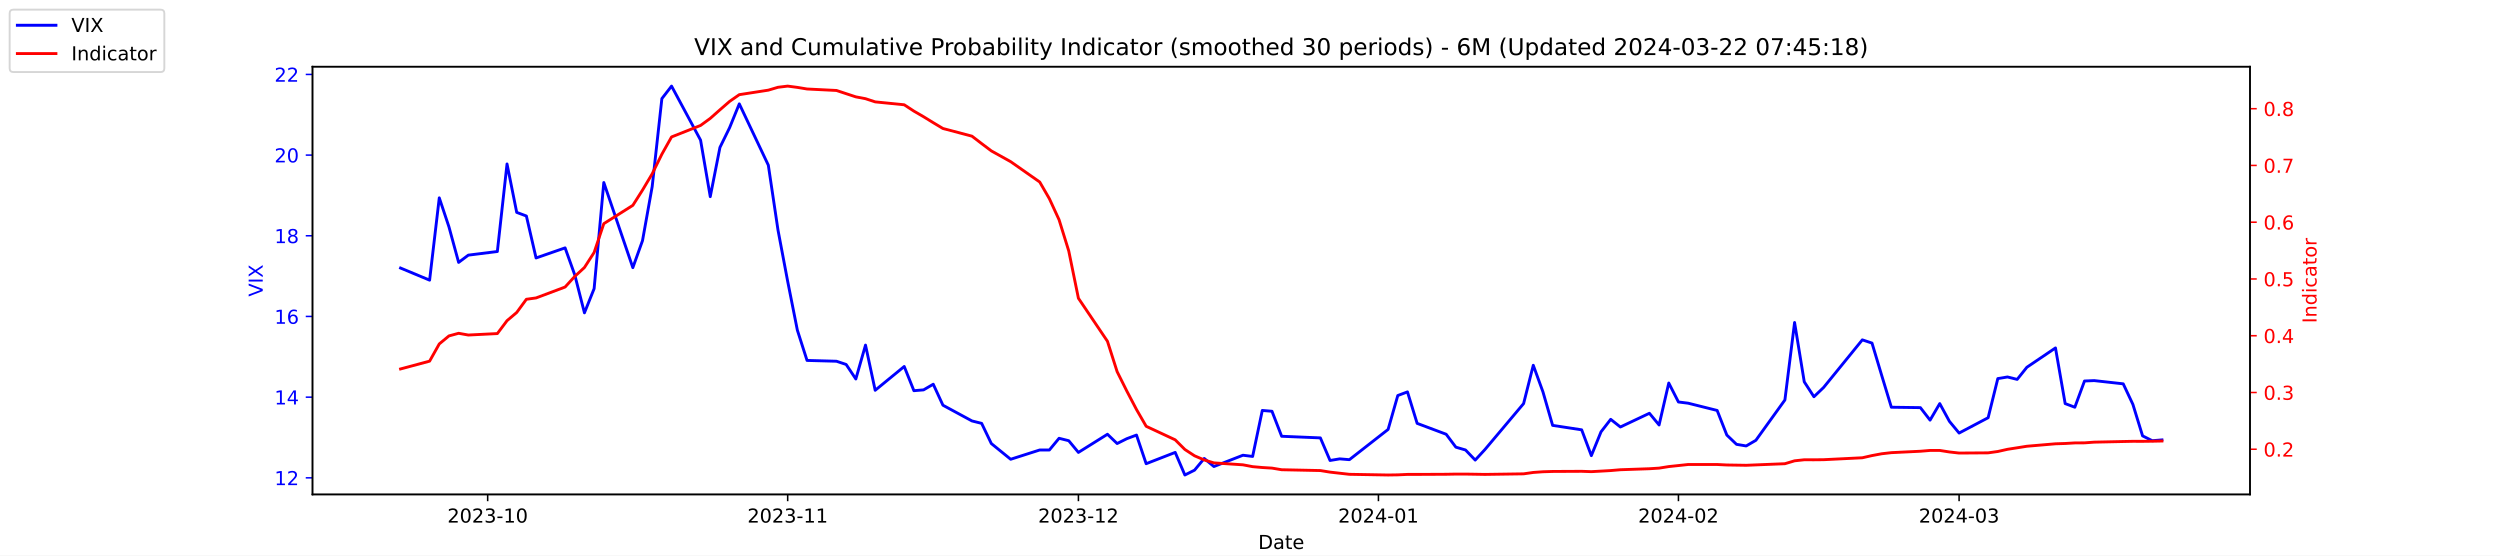
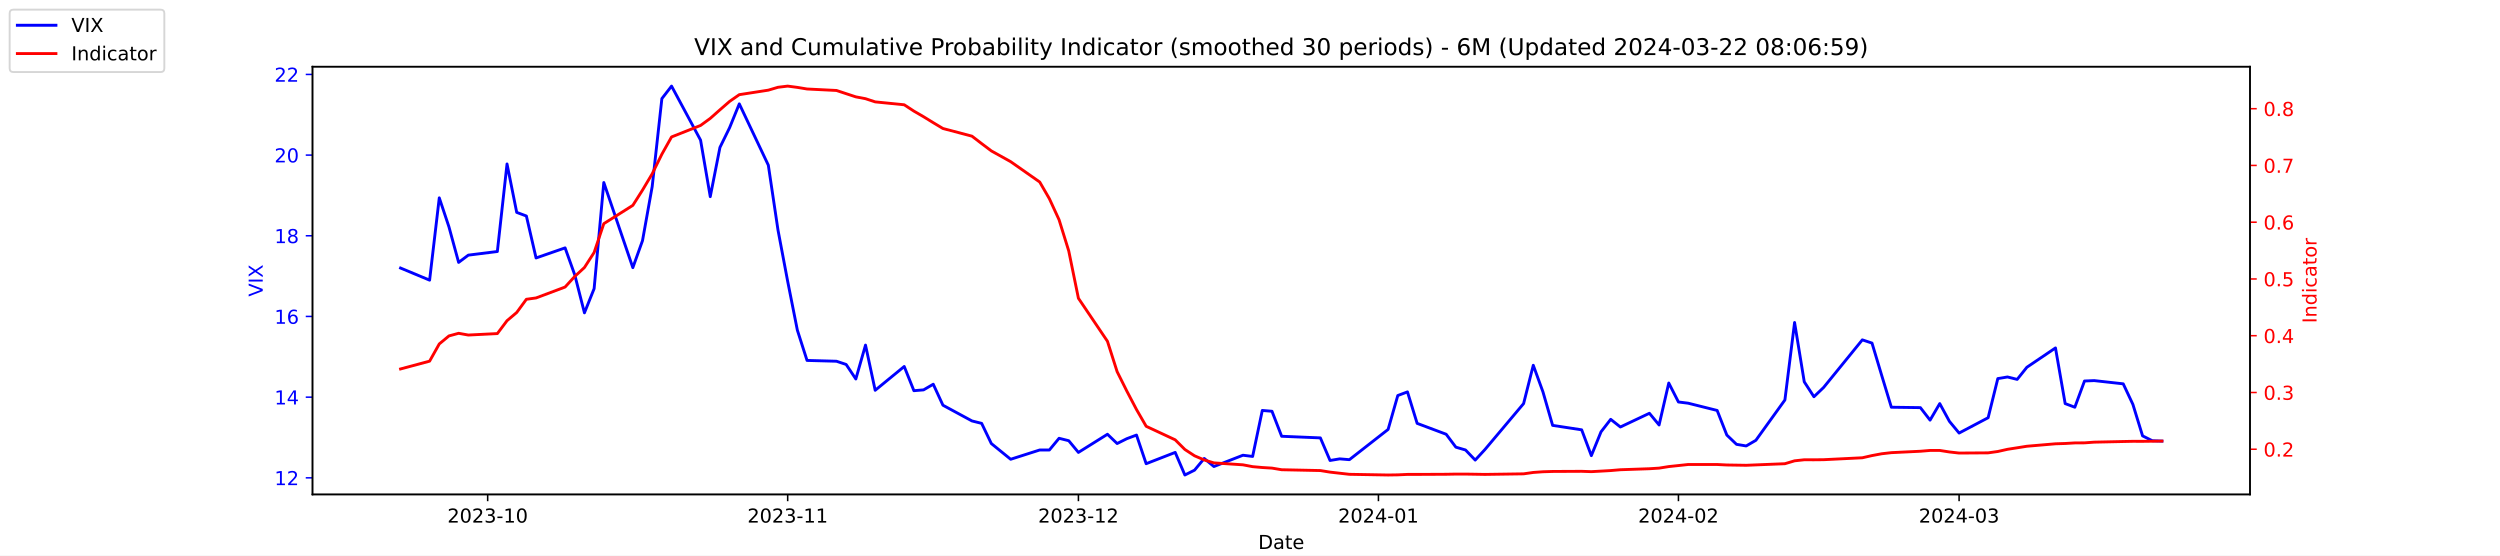
<svg xmlns="http://www.w3.org/2000/svg" xmlns:xlink="http://www.w3.org/1999/xlink" width="1296pt" height="288pt" viewBox="0 0 1296 288" version="1.1">
  <defs>
    <style type="text/css">*{stroke-linejoin: round; stroke-linecap: butt}</style>
  </defs>
  <g id="figure_1">
    <g id="patch_1">
      <path d="M 0 288  L 1296 288  L 1296 0  L 0 0  z " style="fill: #ffffff" />
    </g>
    <g id="axes_1">
      <g id="patch_2">
        <path d="M 162 256.32  L 1166.4 256.32  L 1166.4 34.56  L 162 34.56  z " style="fill: #ffffff" />
      </g>
      <g id="matplotlib.axis_1">
        <g id="xtick_1">
          <g id="line2d_1">
            <defs>
-               <path id="m9fb1f1f521" d="M 0 0  L 0 3.5  " style="stroke: #000000; stroke-width: 0.8" />
+               <path id="m0ee0547102" d="M 0 0  L 0 3.5  " style="stroke: #000000; stroke-width: 0.8" />
            </defs>
            <g>
-               <use xlink:href="#m9fb1f1f521" x="252.807" y="256.32" style="stroke: #000000; stroke-width: 0.8" />
+               <use xlink:href="#m0ee0547102" x="252.807" y="256.32" style="stroke: #000000; stroke-width: 0.8" />
            </g>
          </g>
          <g id="text_1">
            <g transform="translate(231.916 270.9184) scale(0.1 -0.1)">
              <defs>
                <path id="DejaVuSans-32" d="M 1228 531  L 3431 531  L 3431 0  L 469 0  L 469 531  Q 828 903 1448 1529  Q 2069 2156 2228 2338  Q 2531 2678 2651 2914  Q 2772 3150 2772 3378  Q 2772 3750 2511 3984  Q 2250 4219 1831 4219  Q 1534 4219 1204 4116  Q 875 4013 500 3803  L 500 4441  Q 881 4594 1212 4672  Q 1544 4750 1819 4750  Q 2544 4750 2975 4387  Q 3406 4025 3406 3419  Q 3406 3131 3298 2873  Q 3191 2616 2906 2266  Q 2828 2175 2409 1742  Q 1991 1309 1228 531  z " transform="scale(0.015625)" />
                <path id="DejaVuSans-30" d="M 2034 4250  Q 1547 4250 1301 3770  Q 1056 3291 1056 2328  Q 1056 1369 1301 889  Q 1547 409 2034 409  Q 2525 409 2770 889  Q 3016 1369 3016 2328  Q 3016 3291 2770 3770  Q 2525 4250 2034 4250  z M 2034 4750  Q 2819 4750 3233 4129  Q 3647 3509 3647 2328  Q 3647 1150 3233 529  Q 2819 -91 2034 -91  Q 1250 -91 836 529  Q 422 1150 422 2328  Q 422 3509 836 4129  Q 1250 4750 2034 4750  z " transform="scale(0.015625)" />
                <path id="DejaVuSans-33" d="M 2597 2516  Q 3050 2419 3304 2112  Q 3559 1806 3559 1356  Q 3559 666 3084 287  Q 2609 -91 1734 -91  Q 1441 -91 1130 -33  Q 819 25 488 141  L 488 750  Q 750 597 1062 519  Q 1375 441 1716 441  Q 2309 441 2620 675  Q 2931 909 2931 1356  Q 2931 1769 2642 2001  Q 2353 2234 1838 2234  L 1294 2234  L 1294 2753  L 1863 2753  Q 2328 2753 2575 2939  Q 2822 3125 2822 3475  Q 2822 3834 2567 4026  Q 2313 4219 1838 4219  Q 1578 4219 1281 4162  Q 984 4106 628 3988  L 628 4550  Q 988 4650 1302 4700  Q 1616 4750 1894 4750  Q 2613 4750 3031 4423  Q 3450 4097 3450 3541  Q 3450 3153 3228 2886  Q 3006 2619 2597 2516  z " transform="scale(0.015625)" />
                <path id="DejaVuSans-2d" d="M 313 2009  L 1997 2009  L 1997 1497  L 313 1497  L 313 2009  z " transform="scale(0.015625)" />
                <path id="DejaVuSans-31" d="M 794 531  L 1825 531  L 1825 4091  L 703 3866  L 703 4441  L 1819 4666  L 2450 4666  L 2450 531  L 3481 531  L 3481 0  L 794 0  L 794 531  z " transform="scale(0.015625)" />
              </defs>
              <use xlink:href="#DejaVuSans-32" />
              <use xlink:href="#DejaVuSans-30" x="63.623" />
              <use xlink:href="#DejaVuSans-32" x="127.246" />
              <use xlink:href="#DejaVuSans-33" x="190.869" />
              <use xlink:href="#DejaVuSans-2d" x="254.492" />
              <use xlink:href="#DejaVuSans-31" x="290.576" />
              <use xlink:href="#DejaVuSans-30" x="354.199" />
            </g>
          </g>
        </g>
        <g id="xtick_2">
          <g id="line2d_2">
            <g>
-               <use xlink:href="#m9fb1f1f521" x="408.334" y="256.32" style="stroke: #000000; stroke-width: 0.8" />
+               <use xlink:href="#m0ee0547102" x="408.334" y="256.32" style="stroke: #000000; stroke-width: 0.8" />
            </g>
          </g>
          <g id="text_2">
            <g transform="translate(387.4425 270.9184) scale(0.1 -0.1)">
              <use xlink:href="#DejaVuSans-32" />
              <use xlink:href="#DejaVuSans-30" x="63.623" />
              <use xlink:href="#DejaVuSans-32" x="127.246" />
              <use xlink:href="#DejaVuSans-33" x="190.869" />
              <use xlink:href="#DejaVuSans-2d" x="254.492" />
              <use xlink:href="#DejaVuSans-31" x="290.576" />
              <use xlink:href="#DejaVuSans-31" x="354.199" />
            </g>
          </g>
        </g>
        <g id="xtick_3">
          <g id="line2d_3">
            <g>
-               <use xlink:href="#m9fb1f1f521" x="559.052" y="256.32" style="stroke: #000000; stroke-width: 0.8" />
+               <use xlink:href="#m0ee0547102" x="559.052" y="256.32" style="stroke: #000000; stroke-width: 0.8" />
            </g>
          </g>
          <g id="text_3">
            <g transform="translate(538.161 270.9184) scale(0.1 -0.1)">
              <use xlink:href="#DejaVuSans-32" />
              <use xlink:href="#DejaVuSans-30" x="63.623" />
              <use xlink:href="#DejaVuSans-32" x="127.246" />
              <use xlink:href="#DejaVuSans-33" x="190.869" />
              <use xlink:href="#DejaVuSans-2d" x="254.492" />
              <use xlink:href="#DejaVuSans-31" x="290.576" />
              <use xlink:href="#DejaVuSans-32" x="354.199" />
            </g>
          </g>
        </g>
        <g id="xtick_4">
          <g id="line2d_4">
            <g>
-               <use xlink:href="#m9fb1f1f521" x="714.579" y="256.32" style="stroke: #000000; stroke-width: 0.8" />
+               <use xlink:href="#m0ee0547102" x="714.579" y="256.32" style="stroke: #000000; stroke-width: 0.8" />
            </g>
          </g>
          <g id="text_4">
            <g transform="translate(693.6875 270.9184) scale(0.1 -0.1)">
              <defs>
                <path id="DejaVuSans-34" d="M 2419 4116  L 825 1625  L 2419 1625  L 2419 4116  z M 2253 4666  L 3047 4666  L 3047 1625  L 3713 1625  L 3713 1100  L 3047 1100  L 3047 0  L 2419 0  L 2419 1100  L 313 1100  L 313 1709  L 2253 4666  z " transform="scale(0.015625)" />
              </defs>
              <use xlink:href="#DejaVuSans-32" />
              <use xlink:href="#DejaVuSans-30" x="63.623" />
              <use xlink:href="#DejaVuSans-32" x="127.246" />
              <use xlink:href="#DejaVuSans-34" x="190.869" />
              <use xlink:href="#DejaVuSans-2d" x="254.492" />
              <use xlink:href="#DejaVuSans-30" x="290.576" />
              <use xlink:href="#DejaVuSans-31" x="354.199" />
            </g>
          </g>
        </g>
        <g id="xtick_5">
          <g id="line2d_5">
            <g>
-               <use xlink:href="#m9fb1f1f521" x="870.105" y="256.32" style="stroke: #000000; stroke-width: 0.8" />
+               <use xlink:href="#m0ee0547102" x="870.105" y="256.32" style="stroke: #000000; stroke-width: 0.8" />
            </g>
          </g>
          <g id="text_5">
            <g transform="translate(849.2139 270.9184) scale(0.1 -0.1)">
              <use xlink:href="#DejaVuSans-32" />
              <use xlink:href="#DejaVuSans-30" x="63.623" />
              <use xlink:href="#DejaVuSans-32" x="127.246" />
              <use xlink:href="#DejaVuSans-34" x="190.869" />
              <use xlink:href="#DejaVuSans-2d" x="254.492" />
              <use xlink:href="#DejaVuSans-30" x="290.576" />
              <use xlink:href="#DejaVuSans-32" x="354.199" />
            </g>
          </g>
        </g>
        <g id="xtick_6">
          <g id="line2d_6">
            <g>
-               <use xlink:href="#m9fb1f1f521" x="1015.598" y="256.32" style="stroke: #000000; stroke-width: 0.8" />
+               <use xlink:href="#m0ee0547102" x="1015.598" y="256.32" style="stroke: #000000; stroke-width: 0.8" />
            </g>
          </g>
          <g id="text_6">
            <g transform="translate(994.7064 270.9184) scale(0.1 -0.1)">
              <use xlink:href="#DejaVuSans-32" />
              <use xlink:href="#DejaVuSans-30" x="63.623" />
              <use xlink:href="#DejaVuSans-32" x="127.246" />
              <use xlink:href="#DejaVuSans-34" x="190.869" />
              <use xlink:href="#DejaVuSans-2d" x="254.492" />
              <use xlink:href="#DejaVuSans-30" x="290.576" />
              <use xlink:href="#DejaVuSans-33" x="354.199" />
            </g>
          </g>
        </g>
        <g id="text_7">
          <g transform="translate(652.2492 284.5966) scale(0.1 -0.1)">
            <defs>
              <path id="DejaVuSans-44" d="M 1259 4147  L 1259 519  L 2022 519  Q 2988 519 3436 956  Q 3884 1394 3884 2338  Q 3884 3275 3436 3711  Q 2988 4147 2022 4147  L 1259 4147  z M 628 4666  L 1925 4666  Q 3281 4666 3915 4102  Q 4550 3538 4550 2338  Q 4550 1131 3912 565  Q 3275 0 1925 0  L 628 0  L 628 4666  z " transform="scale(0.015625)" />
              <path id="DejaVuSans-61" d="M 2194 1759  Q 1497 1759 1228 1600  Q 959 1441 959 1056  Q 959 750 1161 570  Q 1363 391 1709 391  Q 2188 391 2477 730  Q 2766 1069 2766 1631  L 2766 1759  L 2194 1759  z M 3341 1997  L 3341 0  L 2766 0  L 2766 531  Q 2569 213 2275 61  Q 1981 -91 1556 -91  Q 1019 -91 701 211  Q 384 513 384 1019  Q 384 1609 779 1909  Q 1175 2209 1959 2209  L 2766 2209  L 2766 2266  Q 2766 2663 2505 2880  Q 2244 3097 1772 3097  Q 1472 3097 1187 3025  Q 903 2953 641 2809  L 641 3341  Q 956 3463 1253 3523  Q 1550 3584 1831 3584  Q 2591 3584 2966 3190  Q 3341 2797 3341 1997  z " transform="scale(0.015625)" />
              <path id="DejaVuSans-74" d="M 1172 4494  L 1172 3500  L 2356 3500  L 2356 3053  L 1172 3053  L 1172 1153  Q 1172 725 1289 603  Q 1406 481 1766 481  L 2356 481  L 2356 0  L 1766 0  Q 1100 0 847 248  Q 594 497 594 1153  L 594 3053  L 172 3053  L 172 3500  L 594 3500  L 594 4494  L 1172 4494  z " transform="scale(0.015625)" />
              <path id="DejaVuSans-65" d="M 3597 1894  L 3597 1613  L 953 1613  Q 991 1019 1311 708  Q 1631 397 2203 397  Q 2534 397 2845 478  Q 3156 559 3463 722  L 3463 178  Q 3153 47 2828 -22  Q 2503 -91 2169 -91  Q 1331 -91 842 396  Q 353 884 353 1716  Q 353 2575 817 3079  Q 1281 3584 2069 3584  Q 2775 3584 3186 3129  Q 3597 2675 3597 1894  z M 3022 2063  Q 3016 2534 2758 2815  Q 2500 3097 2075 3097  Q 1594 3097 1305 2825  Q 1016 2553 972 2059  L 3022 2063  z " transform="scale(0.015625)" />
            </defs>
            <use xlink:href="#DejaVuSans-44" />
            <use xlink:href="#DejaVuSans-61" x="77.002" />
            <use xlink:href="#DejaVuSans-74" x="138.281" />
            <use xlink:href="#DejaVuSans-65" x="177.49" />
          </g>
        </g>
      </g>
      <g id="matplotlib.axis_2">
        <g id="ytick_1">
          <g id="line2d_7">
            <defs>
-               <path id="m271ac08b68" d="M 0 0  L -3.5 0  " style="stroke: #0000ff; stroke-width: 0.8" />
+               <path id="m7d3b446771" d="M 0 0  L -3.5 0  " style="stroke: #0000ff; stroke-width: 0.8" />
            </defs>
            <g>
-               <use xlink:href="#m271ac08b68" x="162" y="247.704" style="fill: #0000ff; stroke: #0000ff; stroke-width: 0.8" />
+               <use xlink:href="#m7d3b446771" x="162" y="247.704" style="fill: #0000ff; stroke: #0000ff; stroke-width: 0.8" />
            </g>
          </g>
          <g id="text_8">
            <g style="fill: #0000ff" transform="translate(142.275 251.5031) scale(0.1 -0.1)">
              <use xlink:href="#DejaVuSans-31" />
              <use xlink:href="#DejaVuSans-32" x="63.623" />
            </g>
          </g>
        </g>
        <g id="ytick_2">
          <g id="line2d_8">
            <g>
-               <use xlink:href="#m271ac08b68" x="162" y="205.878" style="fill: #0000ff; stroke: #0000ff; stroke-width: 0.8" />
+               <use xlink:href="#m7d3b446771" x="162" y="205.878" style="fill: #0000ff; stroke: #0000ff; stroke-width: 0.8" />
            </g>
          </g>
          <g id="text_9">
            <g style="fill: #0000ff" transform="translate(142.275 209.6774) scale(0.1 -0.1)">
              <use xlink:href="#DejaVuSans-31" />
              <use xlink:href="#DejaVuSans-34" x="63.623" />
            </g>
          </g>
        </g>
        <g id="ytick_3">
          <g id="line2d_9">
            <g>
-               <use xlink:href="#m271ac08b68" x="162" y="164.052" style="fill: #0000ff; stroke: #0000ff; stroke-width: 0.8" />
+               <use xlink:href="#m7d3b446771" x="162" y="164.052" style="fill: #0000ff; stroke: #0000ff; stroke-width: 0.8" />
            </g>
          </g>
          <g id="text_10">
            <g style="fill: #0000ff" transform="translate(142.275 167.8517) scale(0.1 -0.1)">
              <defs>
                <path id="DejaVuSans-36" d="M 2113 2584  Q 1688 2584 1439 2293  Q 1191 2003 1191 1497  Q 1191 994 1439 701  Q 1688 409 2113 409  Q 2538 409 2786 701  Q 3034 994 3034 1497  Q 3034 2003 2786 2293  Q 2538 2584 2113 2584  z M 3366 4563  L 3366 3988  Q 3128 4100 2886 4159  Q 2644 4219 2406 4219  Q 1781 4219 1451 3797  Q 1122 3375 1075 2522  Q 1259 2794 1537 2939  Q 1816 3084 2150 3084  Q 2853 3084 3261 2657  Q 3669 2231 3669 1497  Q 3669 778 3244 343  Q 2819 -91 2113 -91  Q 1303 -91 875 529  Q 447 1150 447 2328  Q 447 3434 972 4092  Q 1497 4750 2381 4750  Q 2619 4750 2861 4703  Q 3103 4656 3366 4563  z " transform="scale(0.015625)" />
              </defs>
              <use xlink:href="#DejaVuSans-31" />
              <use xlink:href="#DejaVuSans-36" x="63.623" />
            </g>
          </g>
        </g>
        <g id="ytick_4">
          <g id="line2d_10">
            <g>
-               <use xlink:href="#m271ac08b68" x="162" y="122.227" style="fill: #0000ff; stroke: #0000ff; stroke-width: 0.8" />
+               <use xlink:href="#m7d3b446771" x="162" y="122.227" style="fill: #0000ff; stroke: #0000ff; stroke-width: 0.8" />
            </g>
          </g>
          <g id="text_11">
            <g style="fill: #0000ff" transform="translate(142.275 126.0259) scale(0.1 -0.1)">
              <defs>
                <path id="DejaVuSans-38" d="M 2034 2216  Q 1584 2216 1326 1975  Q 1069 1734 1069 1313  Q 1069 891 1326 650  Q 1584 409 2034 409  Q 2484 409 2743 651  Q 3003 894 3003 1313  Q 3003 1734 2745 1975  Q 2488 2216 2034 2216  z M 1403 2484  Q 997 2584 770 2862  Q 544 3141 544 3541  Q 544 4100 942 4425  Q 1341 4750 2034 4750  Q 2731 4750 3128 4425  Q 3525 4100 3525 3541  Q 3525 3141 3298 2862  Q 3072 2584 2669 2484  Q 3125 2378 3379 2068  Q 3634 1759 3634 1313  Q 3634 634 3220 271  Q 2806 -91 2034 -91  Q 1263 -91 848 271  Q 434 634 434 1313  Q 434 1759 690 2068  Q 947 2378 1403 2484  z M 1172 3481  Q 1172 3119 1398 2916  Q 1625 2713 2034 2713  Q 2441 2713 2670 2916  Q 2900 3119 2900 3481  Q 2900 3844 2670 4047  Q 2441 4250 2034 4250  Q 1625 4250 1398 4047  Q 1172 3844 1172 3481  z " transform="scale(0.015625)" />
              </defs>
              <use xlink:href="#DejaVuSans-31" />
              <use xlink:href="#DejaVuSans-38" x="63.623" />
            </g>
          </g>
        </g>
        <g id="ytick_5">
          <g id="line2d_11">
            <g>
-               <use xlink:href="#m271ac08b68" x="162" y="80.401" style="fill: #0000ff; stroke: #0000ff; stroke-width: 0.8" />
+               <use xlink:href="#m7d3b446771" x="162" y="80.401" style="fill: #0000ff; stroke: #0000ff; stroke-width: 0.8" />
            </g>
          </g>
          <g id="text_12">
            <g style="fill: #0000ff" transform="translate(142.275 84.2002) scale(0.1 -0.1)">
              <use xlink:href="#DejaVuSans-32" />
              <use xlink:href="#DejaVuSans-30" x="63.623" />
            </g>
          </g>
        </g>
        <g id="ytick_6">
          <g id="line2d_12">
            <g>
-               <use xlink:href="#m271ac08b68" x="162" y="38.575" style="fill: #0000ff; stroke: #0000ff; stroke-width: 0.8" />
+               <use xlink:href="#m7d3b446771" x="162" y="38.575" style="fill: #0000ff; stroke: #0000ff; stroke-width: 0.8" />
            </g>
          </g>
          <g id="text_13">
            <g style="fill: #0000ff" transform="translate(142.275 42.37447) scale(0.1 -0.1)">
              <use xlink:href="#DejaVuSans-32" />
              <use xlink:href="#DejaVuSans-32" x="63.623" />
            </g>
          </g>
        </g>
        <g id="text_14">
          <g style="fill: #0000ff" transform="translate(136.1953 153.7603) rotate(-90) scale(0.1 -0.1)">
            <defs>
              <path id="DejaVuSans-56" d="M 1831 0  L 50 4666  L 709 4666  L 2188 738  L 3669 4666  L 4325 4666  L 2547 0  L 1831 0  z " transform="scale(0.015625)" />
              <path id="DejaVuSans-49" d="M 628 4666  L 1259 4666  L 1259 0  L 628 0  L 628 4666  z " transform="scale(0.015625)" />
              <path id="DejaVuSans-58" d="M 403 4666  L 1081 4666  L 2241 2931  L 3406 4666  L 4084 4666  L 2584 2425  L 4184 0  L 3506 0  L 2194 1984  L 872 0  L 191 0  L 1856 2491  L 403 4666  z " transform="scale(0.015625)" />
            </defs>
            <use xlink:href="#DejaVuSans-56" />
            <use xlink:href="#DejaVuSans-49" x="68.408" />
            <use xlink:href="#DejaVuSans-58" x="97.9" />
          </g>
        </g>
      </g>
      <g id="line2d_13">
-         <path d="M 207.655 138.957  L 222.705 145.231  L 227.722 102.569  L 232.739 117.626  L 237.756 136.029  L 242.773 132.265  L 257.824 130.383  L 262.841 85.002  L 267.858 110.097  L 272.875 111.979  L 277.892 133.729  L 292.943 128.501  L 297.96 142.512  L 302.977 162.17  L 307.994 149.623  L 313.011 94.622  L 328.062 138.748  L 333.079 124.736  L 338.096 96.713  L 343.113 51.123  L 348.13 44.64  L 363.181 72.663  L 368.198 101.941  L 373.215 76.428  L 378.232 66.18  L 383.249 53.842  L 398.3 85.629  L 403.317 119.299  L 408.334 145.858  L 413.351 171.163  L 418.368 186.847  L 433.628 187.266  L 438.645 188.939  L 443.662 196.467  L 448.679 178.901  L 453.696 202.323  L 468.747 189.984  L 473.764 202.532  L 478.781 202.114  L 483.798 199.186  L 488.815 210.061  L 503.866 218.217  L 508.883 219.472  L 513.9 229.928  L 523.934 238.084  L 538.984 233.274  L 544.001 233.274  L 549.018 227.209  L 554.035 228.464  L 559.052 234.529  L 574.103 225.118  L 579.12 229.928  L 584.137 227.418  L 589.154 225.536  L 594.171 240.384  L 609.222 234.529  L 614.239 246.24  L 619.256 243.73  L 624.273 237.666  L 629.29 241.848  L 644.341 235.993  L 649.358 236.62  L 654.375 212.779  L 659.392 213.198  L 664.409 226.164  L 684.477 227  L 689.494 238.711  L 694.511 237.875  L 699.528 238.293  L 719.596 222.608  L 724.613 205.042  L 729.63 203.159  L 734.647 219.472  L 749.698 225.118  L 754.715 231.81  L 759.732 233.274  L 764.749 238.502  L 769.766 233.065  L 789.834 209.224  L 794.851 189.357  L 799.868 203.159  L 804.885 220.517  L 819.936 222.818  L 824.952 236.202  L 829.969 223.863  L 834.986 217.38  L 840.003 221.354  L 855.054 214.243  L 860.071 220.308  L 865.088 198.559  L 870.105 208.388  L 875.122 209.015  L 890.173 212.779  L 895.19 225.536  L 900.207 230.346  L 905.224 231.183  L 910.241 228.255  L 925.292 207.342  L 930.309 167.189  L 935.326 197.931  L 940.343 205.669  L 945.36 200.859  L 965.428 176.182  L 970.445 177.855  L 975.462 194.585  L 980.479 211.106  L 995.53 211.316  L 1000.547 217.798  L 1005.564 209.224  L 1010.581 218.426  L 1015.598 224.491  L 1030.649 216.544  L 1035.666 196.258  L 1040.683 195.422  L 1045.7 196.677  L 1050.717 190.403  L 1065.559 180.364  L 1070.576 209.224  L 1075.593 211.106  L 1080.61 197.513  L 1085.627 197.304  L 1100.678 198.977  L 1105.695 209.642  L 1110.711 225.955  L 1115.728 228.464  L 1120.745 228.046  " clip-path="url(#p52d18268b1)" style="fill: none; stroke: #0000ff; stroke-width: 1.5; stroke-linecap: square" />
+         <path d="M 207.655 138.957  L 222.705 145.231  L 227.722 102.569  L 232.739 117.626  L 237.756 136.029  L 242.773 132.265  L 257.824 130.383  L 262.841 85.002  L 267.858 110.097  L 272.875 111.979  L 277.892 133.729  L 292.943 128.501  L 297.96 142.512  L 302.977 162.17  L 307.994 149.623  L 313.011 94.622  L 328.062 138.748  L 333.079 124.736  L 338.096 96.713  L 343.113 51.123  L 348.13 44.64  L 363.181 72.663  L 368.198 101.941  L 373.215 76.428  L 378.232 66.18  L 383.249 53.842  L 398.3 85.629  L 403.317 119.299  L 408.334 145.858  L 413.351 171.163  L 418.368 186.847  L 433.628 187.266  L 438.645 188.939  L 443.662 196.467  L 448.679 178.901  L 453.696 202.323  L 468.747 189.984  L 473.764 202.532  L 478.781 202.114  L 483.798 199.186  L 488.815 210.061  L 503.866 218.217  L 508.883 219.472  L 513.9 229.928  L 523.934 238.084  L 538.984 233.274  L 544.001 233.274  L 549.018 227.209  L 554.035 228.464  L 559.052 234.529  L 574.103 225.118  L 579.12 229.928  L 584.137 227.418  L 589.154 225.536  L 594.171 240.384  L 609.222 234.529  L 614.239 246.24  L 619.256 243.73  L 624.273 237.666  L 629.29 241.848  L 644.341 235.993  L 649.358 236.62  L 654.375 212.779  L 659.392 213.198  L 664.409 226.164  L 684.477 227  L 689.494 238.711  L 694.511 237.875  L 699.528 238.293  L 719.596 222.608  L 724.613 205.042  L 729.63 203.159  L 734.647 219.472  L 749.698 225.118  L 754.715 231.81  L 759.732 233.274  L 764.749 238.502  L 769.766 233.065  L 789.834 209.224  L 794.851 189.357  L 799.868 203.159  L 804.885 220.517  L 819.936 222.818  L 824.952 236.202  L 829.969 223.863  L 834.986 217.38  L 840.003 221.354  L 855.054 214.243  L 860.071 220.308  L 865.088 198.559  L 870.105 208.388  L 875.122 209.015  L 890.173 212.779  L 895.19 225.536  L 900.207 230.346  L 905.224 231.183  L 910.241 228.255  L 925.292 207.342  L 930.309 167.189  L 935.326 197.931  L 940.343 205.669  L 945.36 200.859  L 965.428 176.182  L 970.445 177.855  L 975.462 194.585  L 980.479 211.106  L 995.53 211.316  L 1000.547 217.798  L 1005.564 209.224  L 1010.581 218.426  L 1015.598 224.491  L 1030.649 216.544  L 1035.666 196.258  L 1040.683 195.422  L 1045.7 196.677  L 1050.717 190.403  L 1065.559 180.364  L 1070.576 209.224  L 1075.593 211.106  L 1080.61 197.513  L 1085.627 197.304  L 1100.678 198.977  L 1105.695 209.642  L 1110.711 225.955  L 1115.728 228.464  L 1120.745 228.673  " clip-path="url(#pa8b3d44fbc)" style="fill: none; stroke: #0000ff; stroke-width: 1.5; stroke-linecap: square" />
      </g>
      <g id="patch_3">
        <path d="M 162 256.32  L 162 34.56  " style="fill: none; stroke: #000000; stroke-width: 0.8; stroke-linejoin: miter; stroke-linecap: square" />
      </g>
      <g id="patch_4">
        <path d="M 1166.4 256.32  L 1166.4 34.56  " style="fill: none; stroke: #000000; stroke-width: 0.8; stroke-linejoin: miter; stroke-linecap: square" />
      </g>
      <g id="patch_5">
        <path d="M 162 256.32  L 1166.4 256.32  " style="fill: none; stroke: #000000; stroke-width: 0.8; stroke-linejoin: miter; stroke-linecap: square" />
      </g>
      <g id="patch_6">
        <path d="M 162 34.56  L 1166.4 34.56  " style="fill: none; stroke: #000000; stroke-width: 0.8; stroke-linejoin: miter; stroke-linecap: square" />
      </g>
    </g>
    <g id="axes_2">
      <g id="matplotlib.axis_3">
        <g id="ytick_7">
          <g id="line2d_14">
            <defs>
-               <path id="m68a7883bc2" d="M 0 0  L 3.5 0  " style="stroke: #ff0000; stroke-width: 0.8" />
+               <path id="m9d496ff334" d="M 0 0  L 3.5 0  " style="stroke: #ff0000; stroke-width: 0.8" />
            </defs>
            <g>
-               <use xlink:href="#m68a7883bc2" x="1166.4" y="232.89" style="fill: #ff0000; stroke: #ff0000; stroke-width: 0.8" />
+               <use xlink:href="#m9d496ff334" x="1166.4" y="232.889" style="fill: #ff0000; stroke: #ff0000; stroke-width: 0.8" />
            </g>
          </g>
          <g id="text_15">
-             <g style="fill: #ff0000" transform="translate(1173.4 236.6893) scale(0.1 -0.1)">
+             <g style="fill: #ff0000" transform="translate(1173.4 236.6883) scale(0.1 -0.1)">
              <defs>
                <path id="DejaVuSans-2e" d="M 684 794  L 1344 794  L 1344 0  L 684 0  L 684 794  z " transform="scale(0.015625)" />
              </defs>
              <use xlink:href="#DejaVuSans-30" />
              <use xlink:href="#DejaVuSans-2e" x="63.623" />
              <use xlink:href="#DejaVuSans-32" x="95.41" />
            </g>
          </g>
        </g>
        <g id="ytick_8">
          <g id="line2d_15">
            <g>
-               <use xlink:href="#m68a7883bc2" x="1166.4" y="203.465" style="fill: #ff0000; stroke: #ff0000; stroke-width: 0.8" />
+               <use xlink:href="#m9d496ff334" x="1166.4" y="203.464" style="fill: #ff0000; stroke: #ff0000; stroke-width: 0.8" />
            </g>
          </g>
          <g id="text_16">
-             <g style="fill: #ff0000" transform="translate(1173.4 207.2644) scale(0.1 -0.1)">
+             <g style="fill: #ff0000" transform="translate(1173.4 207.2635) scale(0.1 -0.1)">
              <use xlink:href="#DejaVuSans-30" />
              <use xlink:href="#DejaVuSans-2e" x="63.623" />
              <use xlink:href="#DejaVuSans-33" x="95.41" />
            </g>
          </g>
        </g>
        <g id="ytick_9">
          <g id="line2d_16">
            <g>
-               <use xlink:href="#m68a7883bc2" x="1166.4" y="174.04" style="fill: #ff0000; stroke: #ff0000; stroke-width: 0.8" />
+               <use xlink:href="#m9d496ff334" x="1166.4" y="174.039" style="fill: #ff0000; stroke: #ff0000; stroke-width: 0.8" />
            </g>
          </g>
          <g id="text_17">
-             <g style="fill: #ff0000" transform="translate(1173.4 177.8395) scale(0.1 -0.1)">
+             <g style="fill: #ff0000" transform="translate(1173.4 177.8387) scale(0.1 -0.1)">
              <use xlink:href="#DejaVuSans-30" />
              <use xlink:href="#DejaVuSans-2e" x="63.623" />
              <use xlink:href="#DejaVuSans-34" x="95.41" />
            </g>
          </g>
        </g>
        <g id="ytick_10">
          <g id="line2d_17">
            <g>
-               <use xlink:href="#m68a7883bc2" x="1166.4" y="144.615" style="fill: #ff0000; stroke: #ff0000; stroke-width: 0.8" />
+               <use xlink:href="#m9d496ff334" x="1166.4" y="144.615" style="fill: #ff0000; stroke: #ff0000; stroke-width: 0.8" />
            </g>
          </g>
          <g id="text_18">
-             <g style="fill: #ff0000" transform="translate(1173.4 148.4146) scale(0.1 -0.1)">
+             <g style="fill: #ff0000" transform="translate(1173.4 148.4139) scale(0.1 -0.1)">
              <defs>
                <path id="DejaVuSans-35" d="M 691 4666  L 3169 4666  L 3169 4134  L 1269 4134  L 1269 2991  Q 1406 3038 1543 3061  Q 1681 3084 1819 3084  Q 2600 3084 3056 2656  Q 3513 2228 3513 1497  Q 3513 744 3044 326  Q 2575 -91 1722 -91  Q 1428 -91 1123 -41  Q 819 9 494 109  L 494 744  Q 775 591 1075 516  Q 1375 441 1709 441  Q 2250 441 2565 725  Q 2881 1009 2881 1497  Q 2881 1984 2565 2268  Q 2250 2553 1709 2553  Q 1456 2553 1204 2497  Q 953 2441 691 2322  L 691 4666  z " transform="scale(0.015625)" />
              </defs>
              <use xlink:href="#DejaVuSans-30" />
              <use xlink:href="#DejaVuSans-2e" x="63.623" />
              <use xlink:href="#DejaVuSans-35" x="95.41" />
            </g>
          </g>
        </g>
        <g id="ytick_11">
          <g id="line2d_18">
            <g>
-               <use xlink:href="#m68a7883bc2" x="1166.4" y="115.191" style="fill: #ff0000; stroke: #ff0000; stroke-width: 0.8" />
+               <use xlink:href="#m9d496ff334" x="1166.4" y="115.19" style="fill: #ff0000; stroke: #ff0000; stroke-width: 0.8" />
            </g>
          </g>
          <g id="text_19">
-             <g style="fill: #ff0000" transform="translate(1173.4 118.9897) scale(0.1 -0.1)">
+             <g style="fill: #ff0000" transform="translate(1173.4 118.9891) scale(0.1 -0.1)">
              <use xlink:href="#DejaVuSans-30" />
              <use xlink:href="#DejaVuSans-2e" x="63.623" />
              <use xlink:href="#DejaVuSans-36" x="95.41" />
            </g>
          </g>
        </g>
        <g id="ytick_12">
          <g id="line2d_19">
            <g>
-               <use xlink:href="#m68a7883bc2" x="1166.4" y="85.766" style="fill: #ff0000; stroke: #ff0000; stroke-width: 0.8" />
+               <use xlink:href="#m9d496ff334" x="1166.4" y="85.765" style="fill: #ff0000; stroke: #ff0000; stroke-width: 0.8" />
            </g>
          </g>
          <g id="text_20">
-             <g style="fill: #ff0000" transform="translate(1173.4 89.56484) scale(0.1 -0.1)">
+             <g style="fill: #ff0000" transform="translate(1173.4 89.5643) scale(0.1 -0.1)">
              <defs>
                <path id="DejaVuSans-37" d="M 525 4666  L 3525 4666  L 3525 4397  L 1831 0  L 1172 0  L 2766 4134  L 525 4134  L 525 4666  z " transform="scale(0.015625)" />
              </defs>
              <use xlink:href="#DejaVuSans-30" />
              <use xlink:href="#DejaVuSans-2e" x="63.623" />
              <use xlink:href="#DejaVuSans-37" x="95.41" />
            </g>
          </g>
        </g>
        <g id="ytick_13">
          <g id="line2d_20">
            <g>
-               <use xlink:href="#m68a7883bc2" x="1166.4" y="56.341" style="fill: #ff0000; stroke: #ff0000; stroke-width: 0.8" />
+               <use xlink:href="#m9d496ff334" x="1166.4" y="56.34" style="fill: #ff0000; stroke: #ff0000; stroke-width: 0.8" />
            </g>
          </g>
          <g id="text_21">
-             <g style="fill: #ff0000" transform="translate(1173.4 60.13995) scale(0.1 -0.1)">
+             <g style="fill: #ff0000" transform="translate(1173.4 60.1395) scale(0.1 -0.1)">
              <use xlink:href="#DejaVuSans-30" />
              <use xlink:href="#DejaVuSans-2e" x="63.623" />
              <use xlink:href="#DejaVuSans-38" x="95.41" />
            </g>
          </g>
        </g>
        <g id="text_22">
          <g style="fill: #ff0000" transform="translate(1200.902 167.5353) rotate(-90) scale(0.1 -0.1)">
            <defs>
              <path id="DejaVuSans-6e" d="M 3513 2113  L 3513 0  L 2938 0  L 2938 2094  Q 2938 2591 2744 2837  Q 2550 3084 2163 3084  Q 1697 3084 1428 2787  Q 1159 2491 1159 1978  L 1159 0  L 581 0  L 581 3500  L 1159 3500  L 1159 2956  Q 1366 3272 1645 3428  Q 1925 3584 2291 3584  Q 2894 3584 3203 3211  Q 3513 2838 3513 2113  z " transform="scale(0.015625)" />
              <path id="DejaVuSans-64" d="M 2906 2969  L 2906 4863  L 3481 4863  L 3481 0  L 2906 0  L 2906 525  Q 2725 213 2448 61  Q 2172 -91 1784 -91  Q 1150 -91 751 415  Q 353 922 353 1747  Q 353 2572 751 3078  Q 1150 3584 1784 3584  Q 2172 3584 2448 3432  Q 2725 3281 2906 2969  z M 947 1747  Q 947 1113 1208 752  Q 1469 391 1925 391  Q 2381 391 2643 752  Q 2906 1113 2906 1747  Q 2906 2381 2643 2742  Q 2381 3103 1925 3103  Q 1469 3103 1208 2742  Q 947 2381 947 1747  z " transform="scale(0.015625)" />
              <path id="DejaVuSans-69" d="M 603 3500  L 1178 3500  L 1178 0  L 603 0  L 603 3500  z M 603 4863  L 1178 4863  L 1178 4134  L 603 4134  L 603 4863  z " transform="scale(0.015625)" />
              <path id="DejaVuSans-63" d="M 3122 3366  L 3122 2828  Q 2878 2963 2633 3030  Q 2388 3097 2138 3097  Q 1578 3097 1268 2742  Q 959 2388 959 1747  Q 959 1106 1268 751  Q 1578 397 2138 397  Q 2388 397 2633 464  Q 2878 531 3122 666  L 3122 134  Q 2881 22 2623 -34  Q 2366 -91 2075 -91  Q 1284 -91 818 406  Q 353 903 353 1747  Q 353 2603 823 3093  Q 1294 3584 2113 3584  Q 2378 3584 2631 3529  Q 2884 3475 3122 3366  z " transform="scale(0.015625)" />
              <path id="DejaVuSans-6f" d="M 1959 3097  Q 1497 3097 1228 2736  Q 959 2375 959 1747  Q 959 1119 1226 758  Q 1494 397 1959 397  Q 2419 397 2687 759  Q 2956 1122 2956 1747  Q 2956 2369 2687 2733  Q 2419 3097 1959 3097  z M 1959 3584  Q 2709 3584 3137 3096  Q 3566 2609 3566 1747  Q 3566 888 3137 398  Q 2709 -91 1959 -91  Q 1206 -91 779 398  Q 353 888 353 1747  Q 353 2609 779 3096  Q 1206 3584 1959 3584  z " transform="scale(0.015625)" />
              <path id="DejaVuSans-72" d="M 2631 2963  Q 2534 3019 2420 3045  Q 2306 3072 2169 3072  Q 1681 3072 1420 2755  Q 1159 2438 1159 1844  L 1159 0  L 581 0  L 581 3500  L 1159 3500  L 1159 2956  Q 1341 3275 1631 3429  Q 1922 3584 2338 3584  Q 2397 3584 2469 3576  Q 2541 3569 2628 3553  L 2631 2963  z " transform="scale(0.015625)" />
            </defs>
            <use xlink:href="#DejaVuSans-49" />
            <use xlink:href="#DejaVuSans-6e" x="29.492" />
            <use xlink:href="#DejaVuSans-64" x="92.871" />
            <use xlink:href="#DejaVuSans-69" x="156.348" />
            <use xlink:href="#DejaVuSans-63" x="184.131" />
            <use xlink:href="#DejaVuSans-61" x="239.111" />
            <use xlink:href="#DejaVuSans-74" x="300.391" />
            <use xlink:href="#DejaVuSans-6f" x="339.6" />
            <use xlink:href="#DejaVuSans-72" x="400.781" />
          </g>
        </g>
      </g>
      <g id="line2d_21">
-         <path d="M 207.655 191.262  L 222.705 187.216  L 227.722 178.292  L 232.739 174.14  L 237.756 172.778  L 242.773 173.68  L 257.824 172.925  L 262.841 166.236  L 267.858 161.988  L 272.875 155.143  L 277.892 154.45  L 292.943 148.795  L 297.96 143.29  L 302.977 138.668  L 307.994 130.872  L 313.011 115.943  L 328.062 106.448  L 333.079 98.544  L 338.096 90.096  L 343.113 79.934  L 348.13 70.994  L 363.181 65.029  L 368.198 61.372  L 373.215 56.923  L 378.232 52.564  L 383.249 49.074  L 398.3 46.736  L 403.317 45.246  L 408.334 44.64  L 413.351 45.299  L 418.368 46.134  L 433.628 46.898  L 438.645 48.563  L 443.662 50.211  L 448.679 51.163  L 453.696 52.813  L 468.747 54.319  L 473.764 57.601  L 478.781 60.512  L 483.798 63.599  L 488.815 66.611  L 503.866 70.587  L 508.883 74.437  L 513.9 78.222  L 523.934 83.811  L 538.984 94.353  L 544.001 103.02  L 549.018 113.918  L 554.035 130.081  L 559.052 154.616  L 574.103 176.922  L 579.12 192.667  L 584.137 202.716  L 589.154 212.281  L 594.171 220.987  L 609.222 228.004  L 614.239 233.01  L 619.256 236.29  L 624.273 238.44  L 629.29 239.963  L 644.341 240.96  L 649.358 241.915  L 654.375 242.361  L 659.392 242.668  L 664.409 243.51  L 684.477 243.936  L 689.494 244.749  L 694.511 245.318  L 699.528 245.883  L 719.596 246.24  L 724.613 246.164  L 729.63 245.935  L 734.647 245.935  L 749.698 245.861  L 754.715 245.764  L 759.732 245.764  L 764.749 245.845  L 769.766 245.935  L 789.834 245.637  L 794.851 244.919  L 799.868 244.56  L 804.885 244.404  L 819.936 244.327  L 824.952 244.505  L 829.969 244.229  L 834.986 243.939  L 840.003 243.51  L 855.054 242.989  L 860.071 242.675  L 865.088 241.872  L 870.105 241.342  L 875.122 240.798  L 890.173 240.798  L 895.19 241.043  L 900.207 241.125  L 905.224 241.207  L 910.241 241.001  L 925.292 240.389  L 930.309 238.888  L 935.326 238.342  L 940.343 238.356  L 945.36 238.305  L 965.428 237.31  L 970.445 236.171  L 975.462 235.232  L 980.479 234.655  L 995.53 233.926  L 1000.547 233.507  L 1005.564 233.507  L 1010.581 234.299  L 1015.598 234.863  L 1030.649 234.759  L 1035.666 234.051  L 1040.683 232.921  L 1045.7 232.138  L 1050.717 231.335  L 1065.559 230.064  L 1070.576 229.904  L 1075.593 229.608  L 1080.61 229.574  L 1085.627 229.212  L 1100.678 228.881  L 1105.695 228.776  L 1110.711 228.79  L 1115.728 228.727  L 1120.745 228.622  " clip-path="url(#p52d18268b1)" style="fill: none; stroke: #ff0000; stroke-width: 1.5; stroke-linecap: square" />
+         <path d="M 207.655 191.265  L 222.705 187.22  L 227.722 178.296  L 232.739 174.144  L 237.756 172.782  L 242.773 173.684  L 257.824 172.929  L 262.841 166.241  L 267.858 161.993  L 272.875 155.148  L 277.892 154.455  L 292.943 148.8  L 297.96 143.295  L 302.977 138.673  L 307.994 130.877  L 313.011 115.948  L 328.062 106.452  L 333.079 98.547  L 338.096 90.099  L 343.113 79.936  L 348.13 70.996  L 363.181 65.03  L 368.198 61.373  L 373.215 56.924  L 378.232 52.565  L 383.249 49.074  L 398.3 46.736  L 403.317 45.246  L 408.334 44.64  L 413.351 45.299  L 418.368 46.134  L 433.628 46.898  L 438.645 48.564  L 443.662 50.211  L 448.679 51.163  L 453.696 52.814  L 468.747 54.319  L 473.764 57.602  L 478.781 60.512  L 483.798 63.6  L 488.815 66.612  L 503.866 70.588  L 508.883 74.439  L 513.9 78.224  L 523.934 83.813  L 538.984 94.356  L 544.001 103.024  L 549.018 113.923  L 554.035 130.086  L 559.052 154.622  L 574.103 176.926  L 579.12 192.671  L 584.137 202.718  L 589.154 212.283  L 594.171 220.988  L 609.222 228.005  L 614.239 233.011  L 619.256 236.29  L 624.273 238.441  L 629.29 239.963  L 644.341 240.96  L 649.358 241.915  L 654.375 242.361  L 659.392 242.668  L 664.409 243.51  L 684.477 243.936  L 689.494 244.749  L 694.511 245.318  L 699.528 245.883  L 719.596 246.24  L 724.613 246.164  L 729.63 245.935  L 734.647 245.935  L 749.698 245.861  L 754.715 245.764  L 759.732 245.764  L 764.749 245.845  L 769.766 245.935  L 789.834 245.637  L 794.851 244.919  L 799.868 244.56  L 804.885 244.404  L 819.936 244.328  L 824.952 244.505  L 829.969 244.229  L 834.986 243.939  L 840.003 243.51  L 855.054 242.989  L 860.071 242.676  L 865.088 241.872  L 870.105 241.342  L 875.122 240.798  L 890.173 240.798  L 895.19 241.043  L 900.207 241.125  L 905.224 241.207  L 910.241 241.002  L 925.292 240.389  L 930.309 238.889  L 935.326 238.343  L 940.343 238.357  L 945.36 238.305  L 965.428 237.311  L 970.445 236.172  L 975.462 235.233  L 980.479 234.655  L 995.53 233.927  L 1000.547 233.508  L 1005.564 233.508  L 1010.581 234.299  L 1015.598 234.864  L 1030.649 234.76  L 1035.666 234.052  L 1040.683 232.922  L 1045.7 232.138  L 1050.717 231.335  L 1065.559 230.065  L 1070.576 229.905  L 1075.593 229.609  L 1080.61 229.575  L 1085.627 229.213  L 1100.678 228.881  L 1105.695 228.777  L 1110.711 228.791  L 1115.728 228.728  L 1120.745 228.644  " clip-path="url(#pa8b3d44fbc)" style="fill: none; stroke: #ff0000; stroke-width: 1.5; stroke-linecap: square" />
      </g>
      <g id="patch_7">
        <path d="M 162 256.32  L 162 34.56  " style="fill: none; stroke: #000000; stroke-width: 0.8; stroke-linejoin: miter; stroke-linecap: square" />
      </g>
      <g id="patch_8">
        <path d="M 1166.4 256.32  L 1166.4 34.56  " style="fill: none; stroke: #000000; stroke-width: 0.8; stroke-linejoin: miter; stroke-linecap: square" />
      </g>
      <g id="patch_9">
        <path d="M 162 256.32  L 1166.4 256.32  " style="fill: none; stroke: #000000; stroke-width: 0.8; stroke-linejoin: miter; stroke-linecap: square" />
      </g>
      <g id="patch_10">
        <path d="M 162 34.56  L 1166.4 34.56  " style="fill: none; stroke: #000000; stroke-width: 0.8; stroke-linejoin: miter; stroke-linecap: square" />
      </g>
      <g id="text_23">
        <g transform="translate(359.8481 28.56) scale(0.12 -0.12)">
          <defs>
            <path id="DejaVuSans-20" transform="scale(0.015625)" />
            <path id="DejaVuSans-43" d="M 4122 4306  L 4122 3641  Q 3803 3938 3442 4084  Q 3081 4231 2675 4231  Q 1875 4231 1450 3742  Q 1025 3253 1025 2328  Q 1025 1406 1450 917  Q 1875 428 2675 428  Q 3081 428 3442 575  Q 3803 722 4122 1019  L 4122 359  Q 3791 134 3420 21  Q 3050 -91 2638 -91  Q 1578 -91 968 557  Q 359 1206 359 2328  Q 359 3453 968 4101  Q 1578 4750 2638 4750  Q 3056 4750 3426 4639  Q 3797 4528 4122 4306  z " transform="scale(0.015625)" />
            <path id="DejaVuSans-75" d="M 544 1381  L 544 3500  L 1119 3500  L 1119 1403  Q 1119 906 1312 657  Q 1506 409 1894 409  Q 2359 409 2629 706  Q 2900 1003 2900 1516  L 2900 3500  L 3475 3500  L 3475 0  L 2900 0  L 2900 538  Q 2691 219 2414 64  Q 2138 -91 1772 -91  Q 1169 -91 856 284  Q 544 659 544 1381  z M 1991 3584  L 1991 3584  z " transform="scale(0.015625)" />
            <path id="DejaVuSans-6d" d="M 3328 2828  Q 3544 3216 3844 3400  Q 4144 3584 4550 3584  Q 5097 3584 5394 3201  Q 5691 2819 5691 2113  L 5691 0  L 5113 0  L 5113 2094  Q 5113 2597 4934 2840  Q 4756 3084 4391 3084  Q 3944 3084 3684 2787  Q 3425 2491 3425 1978  L 3425 0  L 2847 0  L 2847 2094  Q 2847 2600 2669 2842  Q 2491 3084 2119 3084  Q 1678 3084 1418 2786  Q 1159 2488 1159 1978  L 1159 0  L 581 0  L 581 3500  L 1159 3500  L 1159 2956  Q 1356 3278 1631 3431  Q 1906 3584 2284 3584  Q 2666 3584 2933 3390  Q 3200 3197 3328 2828  z " transform="scale(0.015625)" />
            <path id="DejaVuSans-6c" d="M 603 4863  L 1178 4863  L 1178 0  L 603 0  L 603 4863  z " transform="scale(0.015625)" />
            <path id="DejaVuSans-76" d="M 191 3500  L 800 3500  L 1894 563  L 2988 3500  L 3597 3500  L 2284 0  L 1503 0  L 191 3500  z " transform="scale(0.015625)" />
            <path id="DejaVuSans-50" d="M 1259 4147  L 1259 2394  L 2053 2394  Q 2494 2394 2734 2622  Q 2975 2850 2975 3272  Q 2975 3691 2734 3919  Q 2494 4147 2053 4147  L 1259 4147  z M 628 4666  L 2053 4666  Q 2838 4666 3239 4311  Q 3641 3956 3641 3272  Q 3641 2581 3239 2228  Q 2838 1875 2053 1875  L 1259 1875  L 1259 0  L 628 0  L 628 4666  z " transform="scale(0.015625)" />
            <path id="DejaVuSans-62" d="M 3116 1747  Q 3116 2381 2855 2742  Q 2594 3103 2138 3103  Q 1681 3103 1420 2742  Q 1159 2381 1159 1747  Q 1159 1113 1420 752  Q 1681 391 2138 391  Q 2594 391 2855 752  Q 3116 1113 3116 1747  z M 1159 2969  Q 1341 3281 1617 3432  Q 1894 3584 2278 3584  Q 2916 3584 3314 3078  Q 3713 2572 3713 1747  Q 3713 922 3314 415  Q 2916 -91 2278 -91  Q 1894 -91 1617 61  Q 1341 213 1159 525  L 1159 0  L 581 0  L 581 4863  L 1159 4863  L 1159 2969  z " transform="scale(0.015625)" />
            <path id="DejaVuSans-79" d="M 2059 -325  Q 1816 -950 1584 -1140  Q 1353 -1331 966 -1331  L 506 -1331  L 506 -850  L 844 -850  Q 1081 -850 1212 -737  Q 1344 -625 1503 -206  L 1606 56  L 191 3500  L 800 3500  L 1894 763  L 2988 3500  L 3597 3500  L 2059 -325  z " transform="scale(0.015625)" />
            <path id="DejaVuSans-28" d="M 1984 4856  Q 1566 4138 1362 3434  Q 1159 2731 1159 2009  Q 1159 1288 1364 580  Q 1569 -128 1984 -844  L 1484 -844  Q 1016 -109 783 600  Q 550 1309 550 2009  Q 550 2706 781 3412  Q 1013 4119 1484 4856  L 1984 4856  z " transform="scale(0.015625)" />
            <path id="DejaVuSans-73" d="M 2834 3397  L 2834 2853  Q 2591 2978 2328 3040  Q 2066 3103 1784 3103  Q 1356 3103 1142 2972  Q 928 2841 928 2578  Q 928 2378 1081 2264  Q 1234 2150 1697 2047  L 1894 2003  Q 2506 1872 2764 1633  Q 3022 1394 3022 966  Q 3022 478 2636 193  Q 2250 -91 1575 -91  Q 1294 -91 989 -36  Q 684 19 347 128  L 347 722  Q 666 556 975 473  Q 1284 391 1588 391  Q 1994 391 2212 530  Q 2431 669 2431 922  Q 2431 1156 2273 1281  Q 2116 1406 1581 1522  L 1381 1569  Q 847 1681 609 1914  Q 372 2147 372 2553  Q 372 3047 722 3315  Q 1072 3584 1716 3584  Q 2034 3584 2315 3537  Q 2597 3491 2834 3397  z " transform="scale(0.015625)" />
            <path id="DejaVuSans-68" d="M 3513 2113  L 3513 0  L 2938 0  L 2938 2094  Q 2938 2591 2744 2837  Q 2550 3084 2163 3084  Q 1697 3084 1428 2787  Q 1159 2491 1159 1978  L 1159 0  L 581 0  L 581 4863  L 1159 4863  L 1159 2956  Q 1366 3272 1645 3428  Q 1925 3584 2291 3584  Q 2894 3584 3203 3211  Q 3513 2838 3513 2113  z " transform="scale(0.015625)" />
            <path id="DejaVuSans-70" d="M 1159 525  L 1159 -1331  L 581 -1331  L 581 3500  L 1159 3500  L 1159 2969  Q 1341 3281 1617 3432  Q 1894 3584 2278 3584  Q 2916 3584 3314 3078  Q 3713 2572 3713 1747  Q 3713 922 3314 415  Q 2916 -91 2278 -91  Q 1894 -91 1617 61  Q 1341 213 1159 525  z M 3116 1747  Q 3116 2381 2855 2742  Q 2594 3103 2138 3103  Q 1681 3103 1420 2742  Q 1159 2381 1159 1747  Q 1159 1113 1420 752  Q 1681 391 2138 391  Q 2594 391 2855 752  Q 3116 1113 3116 1747  z " transform="scale(0.015625)" />
            <path id="DejaVuSans-29" d="M 513 4856  L 1013 4856  Q 1481 4119 1714 3412  Q 1947 2706 1947 2009  Q 1947 1309 1714 600  Q 1481 -109 1013 -844  L 513 -844  Q 928 -128 1133 580  Q 1338 1288 1338 2009  Q 1338 2731 1133 3434  Q 928 4138 513 4856  z " transform="scale(0.015625)" />
            <path id="DejaVuSans-4d" d="M 628 4666  L 1569 4666  L 2759 1491  L 3956 4666  L 4897 4666  L 4897 0  L 4281 0  L 4281 4097  L 3078 897  L 2444 897  L 1241 4097  L 1241 0  L 628 0  L 628 4666  z " transform="scale(0.015625)" />
            <path id="DejaVuSans-55" d="M 556 4666  L 1191 4666  L 1191 1831  Q 1191 1081 1462 751  Q 1734 422 2344 422  Q 2950 422 3222 751  Q 3494 1081 3494 1831  L 3494 4666  L 4128 4666  L 4128 1753  Q 4128 841 3676 375  Q 3225 -91 2344 -91  Q 1459 -91 1007 375  Q 556 841 556 1753  L 556 4666  z " transform="scale(0.015625)" />
            <path id="DejaVuSans-3a" d="M 750 794  L 1409 794  L 1409 0  L 750 0  L 750 794  z M 750 3309  L 1409 3309  L 1409 2516  L 750 2516  L 750 3309  z " transform="scale(0.015625)" />
+             <path id="DejaVuSans-39" d="M 703 97  L 703 672  Q 941 559 1184 500  Q 1428 441 1663 441  Q 2288 441 2617 861  Q 2947 1281 2994 2138  Q 2813 1869 2534 1725  Q 2256 1581 1919 1581  Q 1219 1581 811 2004  Q 403 2428 403 3163  Q 403 3881 828 4315  Q 1253 4750 1959 4750  Q 2769 4750 3195 4129  Q 3622 3509 3622 2328  Q 3622 1225 3098 567  Q 2575 -91 1691 -91  Q 1453 -91 1209 -44  Q 966 3 703 97  z M 1959 2075  Q 2384 2075 2632 2365  Q 2881 2656 2881 3163  Q 2881 3666 2632 3958  Q 2384 4250 1959 4250  Q 1534 4250 1286 3958  Q 1038 3666 1038 3163  Q 1038 2656 1286 2365  Q 1534 2075 1959 2075  z " transform="scale(0.015625)" />
          </defs>
          <use xlink:href="#DejaVuSans-56" />
          <use xlink:href="#DejaVuSans-49" x="68.408" />
          <use xlink:href="#DejaVuSans-58" x="97.9" />
          <use xlink:href="#DejaVuSans-20" x="166.406" />
          <use xlink:href="#DejaVuSans-61" x="198.193" />
          <use xlink:href="#DejaVuSans-6e" x="259.473" />
          <use xlink:href="#DejaVuSans-64" x="322.852" />
          <use xlink:href="#DejaVuSans-20" x="386.328" />
          <use xlink:href="#DejaVuSans-43" x="418.115" />
          <use xlink:href="#DejaVuSans-75" x="487.939" />
          <use xlink:href="#DejaVuSans-6d" x="551.318" />
          <use xlink:href="#DejaVuSans-75" x="648.73" />
          <use xlink:href="#DejaVuSans-6c" x="712.109" />
          <use xlink:href="#DejaVuSans-61" x="739.893" />
          <use xlink:href="#DejaVuSans-74" x="801.172" />
          <use xlink:href="#DejaVuSans-69" x="840.381" />
          <use xlink:href="#DejaVuSans-76" x="868.164" />
          <use xlink:href="#DejaVuSans-65" x="927.344" />
          <use xlink:href="#DejaVuSans-20" x="988.867" />
          <use xlink:href="#DejaVuSans-50" x="1020.654" />
          <use xlink:href="#DejaVuSans-72" x="1079.207" />
          <use xlink:href="#DejaVuSans-6f" x="1118.07" />
          <use xlink:href="#DejaVuSans-62" x="1179.252" />
          <use xlink:href="#DejaVuSans-61" x="1242.729" />
          <use xlink:href="#DejaVuSans-62" x="1304.008" />
          <use xlink:href="#DejaVuSans-69" x="1367.484" />
          <use xlink:href="#DejaVuSans-6c" x="1395.268" />
          <use xlink:href="#DejaVuSans-69" x="1423.051" />
          <use xlink:href="#DejaVuSans-74" x="1450.834" />
          <use xlink:href="#DejaVuSans-79" x="1490.043" />
          <use xlink:href="#DejaVuSans-20" x="1549.223" />
          <use xlink:href="#DejaVuSans-49" x="1581.01" />
          <use xlink:href="#DejaVuSans-6e" x="1610.502" />
          <use xlink:href="#DejaVuSans-64" x="1673.881" />
          <use xlink:href="#DejaVuSans-69" x="1737.357" />
          <use xlink:href="#DejaVuSans-63" x="1765.141" />
          <use xlink:href="#DejaVuSans-61" x="1820.121" />
          <use xlink:href="#DejaVuSans-74" x="1881.4" />
          <use xlink:href="#DejaVuSans-6f" x="1920.609" />
          <use xlink:href="#DejaVuSans-72" x="1981.791" />
          <use xlink:href="#DejaVuSans-20" x="2022.904" />
          <use xlink:href="#DejaVuSans-28" x="2054.691" />
          <use xlink:href="#DejaVuSans-73" x="2093.705" />
          <use xlink:href="#DejaVuSans-6d" x="2145.805" />
          <use xlink:href="#DejaVuSans-6f" x="2243.217" />
          <use xlink:href="#DejaVuSans-6f" x="2304.398" />
          <use xlink:href="#DejaVuSans-74" x="2365.58" />
          <use xlink:href="#DejaVuSans-68" x="2404.789" />
          <use xlink:href="#DejaVuSans-65" x="2468.168" />
          <use xlink:href="#DejaVuSans-64" x="2529.691" />
          <use xlink:href="#DejaVuSans-20" x="2593.168" />
          <use xlink:href="#DejaVuSans-33" x="2624.955" />
          <use xlink:href="#DejaVuSans-30" x="2688.578" />
          <use xlink:href="#DejaVuSans-20" x="2752.201" />
          <use xlink:href="#DejaVuSans-70" x="2783.988" />
          <use xlink:href="#DejaVuSans-65" x="2847.465" />
          <use xlink:href="#DejaVuSans-72" x="2908.988" />
          <use xlink:href="#DejaVuSans-69" x="2950.102" />
          <use xlink:href="#DejaVuSans-6f" x="2977.885" />
          <use xlink:href="#DejaVuSans-64" x="3039.066" />
          <use xlink:href="#DejaVuSans-73" x="3102.543" />
          <use xlink:href="#DejaVuSans-29" x="3154.643" />
          <use xlink:href="#DejaVuSans-20" x="3193.656" />
          <use xlink:href="#DejaVuSans-2d" x="3225.443" />
          <use xlink:href="#DejaVuSans-20" x="3261.527" />
          <use xlink:href="#DejaVuSans-36" x="3293.314" />
          <use xlink:href="#DejaVuSans-4d" x="3356.938" />
          <use xlink:href="#DejaVuSans-20" x="3443.217" />
          <use xlink:href="#DejaVuSans-28" x="3475.004" />
          <use xlink:href="#DejaVuSans-55" x="3514.018" />
          <use xlink:href="#DejaVuSans-70" x="3587.211" />
          <use xlink:href="#DejaVuSans-64" x="3650.688" />
          <use xlink:href="#DejaVuSans-61" x="3714.164" />
          <use xlink:href="#DejaVuSans-74" x="3775.443" />
          <use xlink:href="#DejaVuSans-65" x="3814.652" />
          <use xlink:href="#DejaVuSans-64" x="3876.176" />
          <use xlink:href="#DejaVuSans-20" x="3939.652" />
          <use xlink:href="#DejaVuSans-32" x="3971.439" />
          <use xlink:href="#DejaVuSans-30" x="4035.062" />
          <use xlink:href="#DejaVuSans-32" x="4098.686" />
          <use xlink:href="#DejaVuSans-34" x="4162.309" />
          <use xlink:href="#DejaVuSans-2d" x="4225.932" />
          <use xlink:href="#DejaVuSans-30" x="4262.016" />
          <use xlink:href="#DejaVuSans-33" x="4325.639" />
          <use xlink:href="#DejaVuSans-2d" x="4389.262" />
          <use xlink:href="#DejaVuSans-32" x="4425.346" />
          <use xlink:href="#DejaVuSans-32" x="4488.969" />
          <use xlink:href="#DejaVuSans-20" x="4552.592" />
          <use xlink:href="#DejaVuSans-30" x="4584.379" />
-           <use xlink:href="#DejaVuSans-37" x="4648.002" />
+           <use xlink:href="#DejaVuSans-38" x="4648.002" />
          <use xlink:href="#DejaVuSans-3a" x="4711.625" />
-           <use xlink:href="#DejaVuSans-34" x="4745.316" />
-           <use xlink:href="#DejaVuSans-35" x="4808.939" />
+           <use xlink:href="#DejaVuSans-30" x="4745.316" />
+           <use xlink:href="#DejaVuSans-36" x="4808.939" />
          <use xlink:href="#DejaVuSans-3a" x="4872.562" />
-           <use xlink:href="#DejaVuSans-31" x="4906.254" />
-           <use xlink:href="#DejaVuSans-38" x="4969.877" />
+           <use xlink:href="#DejaVuSans-35" x="4906.254" />
+           <use xlink:href="#DejaVuSans-39" x="4969.877" />
          <use xlink:href="#DejaVuSans-29" x="5033.5" />
        </g>
      </g>
    </g>
    <g id="legend_1">
      <g id="patch_11">
        <path d="M 7 37.356  L 83.191 37.356  Q 85.191 37.356 85.191 35.356  L 85.191 7  Q 85.191 5 83.191 5  L 7 5  Q 5 5 5 7  L 5 35.356  Q 5 37.356 7 37.356  z " style="fill: #ffffff; opacity: 0.8; stroke: #cccccc; stroke-linejoin: miter" />
      </g>
      <g id="line2d_22">
        <path d="M 9 13.098  L 19 13.098  L 29 13.098  " style="fill: none; stroke: #0000ff; stroke-width: 1.5; stroke-linecap: square" />
      </g>
      <g id="text_24">
        <g transform="translate(37 16.59844) scale(0.1 -0.1)">
          <use xlink:href="#DejaVuSans-56" />
          <use xlink:href="#DejaVuSans-49" x="68.408" />
          <use xlink:href="#DejaVuSans-58" x="97.9" />
        </g>
      </g>
      <g id="line2d_23">
        <path d="M 9 27.777  L 19 27.777  L 29 27.777  " style="fill: none; stroke: #ff0000; stroke-width: 1.5; stroke-linecap: square" />
      </g>
      <g id="text_25">
        <g transform="translate(37 31.27656) scale(0.1 -0.1)">
          <use xlink:href="#DejaVuSans-49" />
          <use xlink:href="#DejaVuSans-6e" x="29.492" />
          <use xlink:href="#DejaVuSans-64" x="92.871" />
          <use xlink:href="#DejaVuSans-69" x="156.348" />
          <use xlink:href="#DejaVuSans-63" x="184.131" />
          <use xlink:href="#DejaVuSans-61" x="239.111" />
          <use xlink:href="#DejaVuSans-74" x="300.391" />
          <use xlink:href="#DejaVuSans-6f" x="339.6" />
          <use xlink:href="#DejaVuSans-72" x="400.781" />
        </g>
      </g>
    </g>
  </g>
  <defs>
-     <clipPath id="p52d18268b1">
+     <clipPath id="pa8b3d44fbc">
      <rect x="162" y="34.56" width="1004.4" height="221.76" />
    </clipPath>
  </defs>
</svg>
